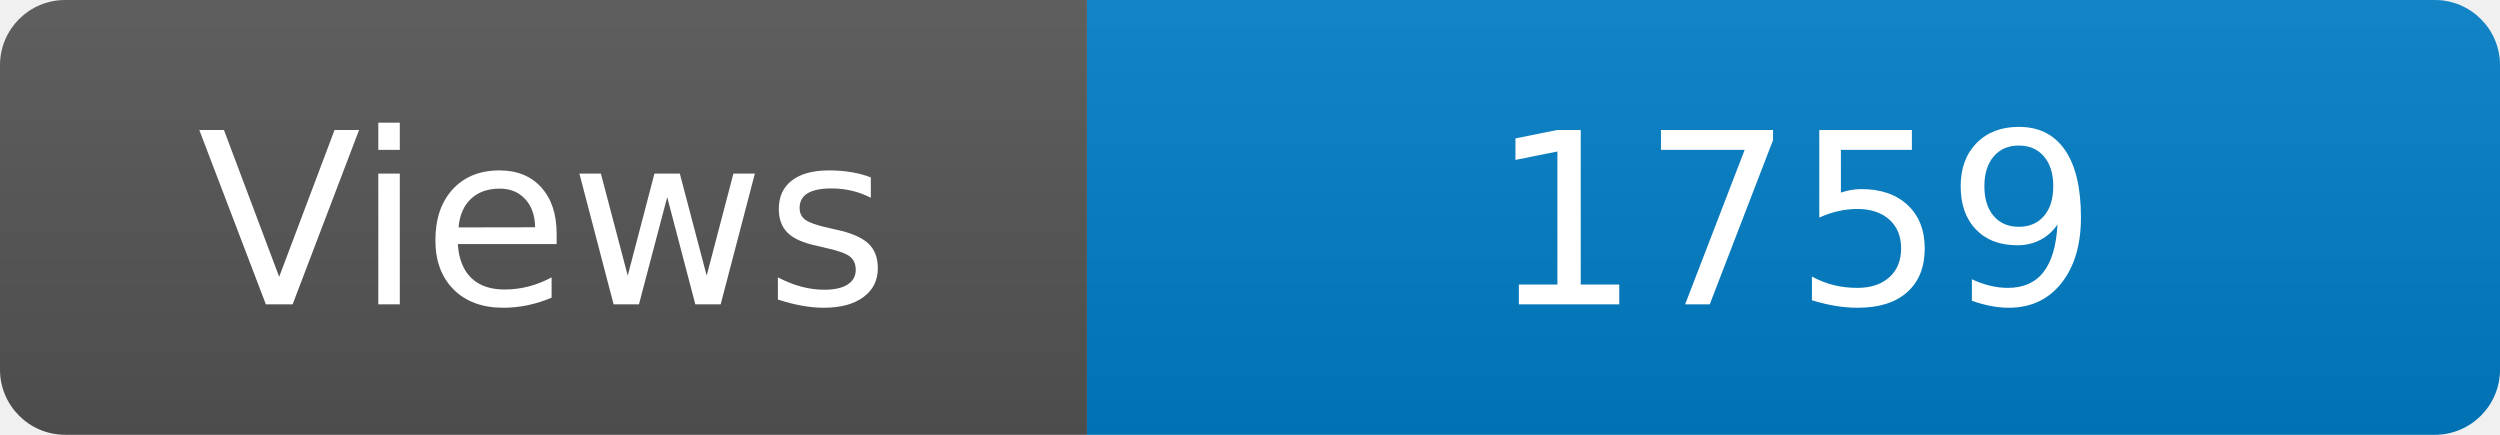
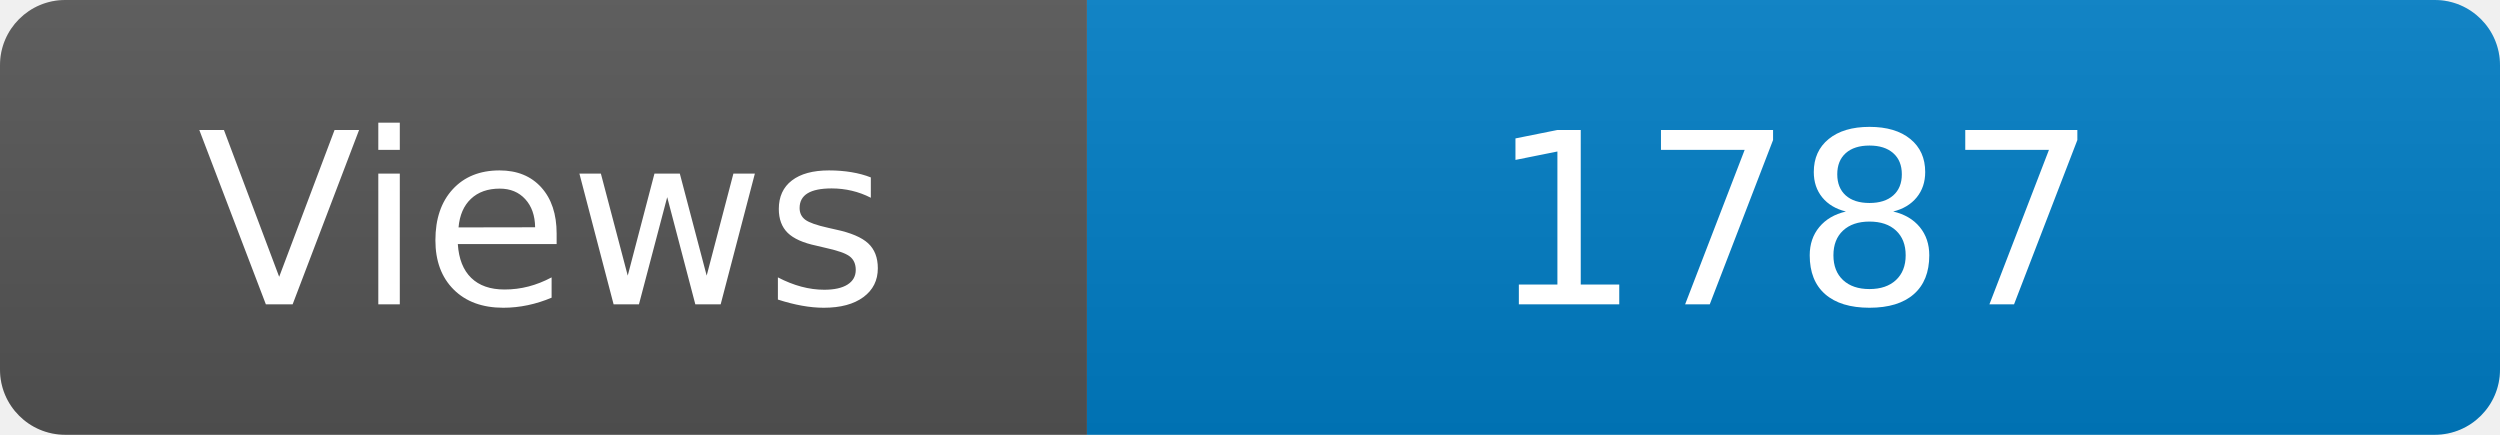
<svg xmlns="http://www.w3.org/2000/svg" width="115" height="20" role="img" aria-label="Maintained?: yes">
  <linearGradient id="s" x2="0" y2="100%">
    <stop offset="0" stop-color="#bbb" stop-opacity=".1" />
    <stop offset="1" stop-opacity=".1" />
  </linearGradient>
  <clipPath id="r">
    <rect width="115" height="20" rx="3" fill="#fff" />
  </clipPath>
  <g clip-path="url(#r)">
    <rect width="50" height="20" fill="#555" />
    <rect x="50" width="160" height="20" fill="#007ec6" />
    <rect width="115" height="20" fill="url(#s)" />
  </g>
  <g fill="#fff" text-anchor="middle" font-family="Verdana,Geneva,DejaVu Sans,sans-serif" font-size="110">
    <text x="250" y="140" transform="scale(.1)" fill="#fff">Views</text>
-     <text x="825" y="140" transform="scale(.1)" fill="#fff">1759</text>
+     <text x="825" y="140" transform="scale(.1)" fill="#fff">1787</text>
  </g>
</svg>
